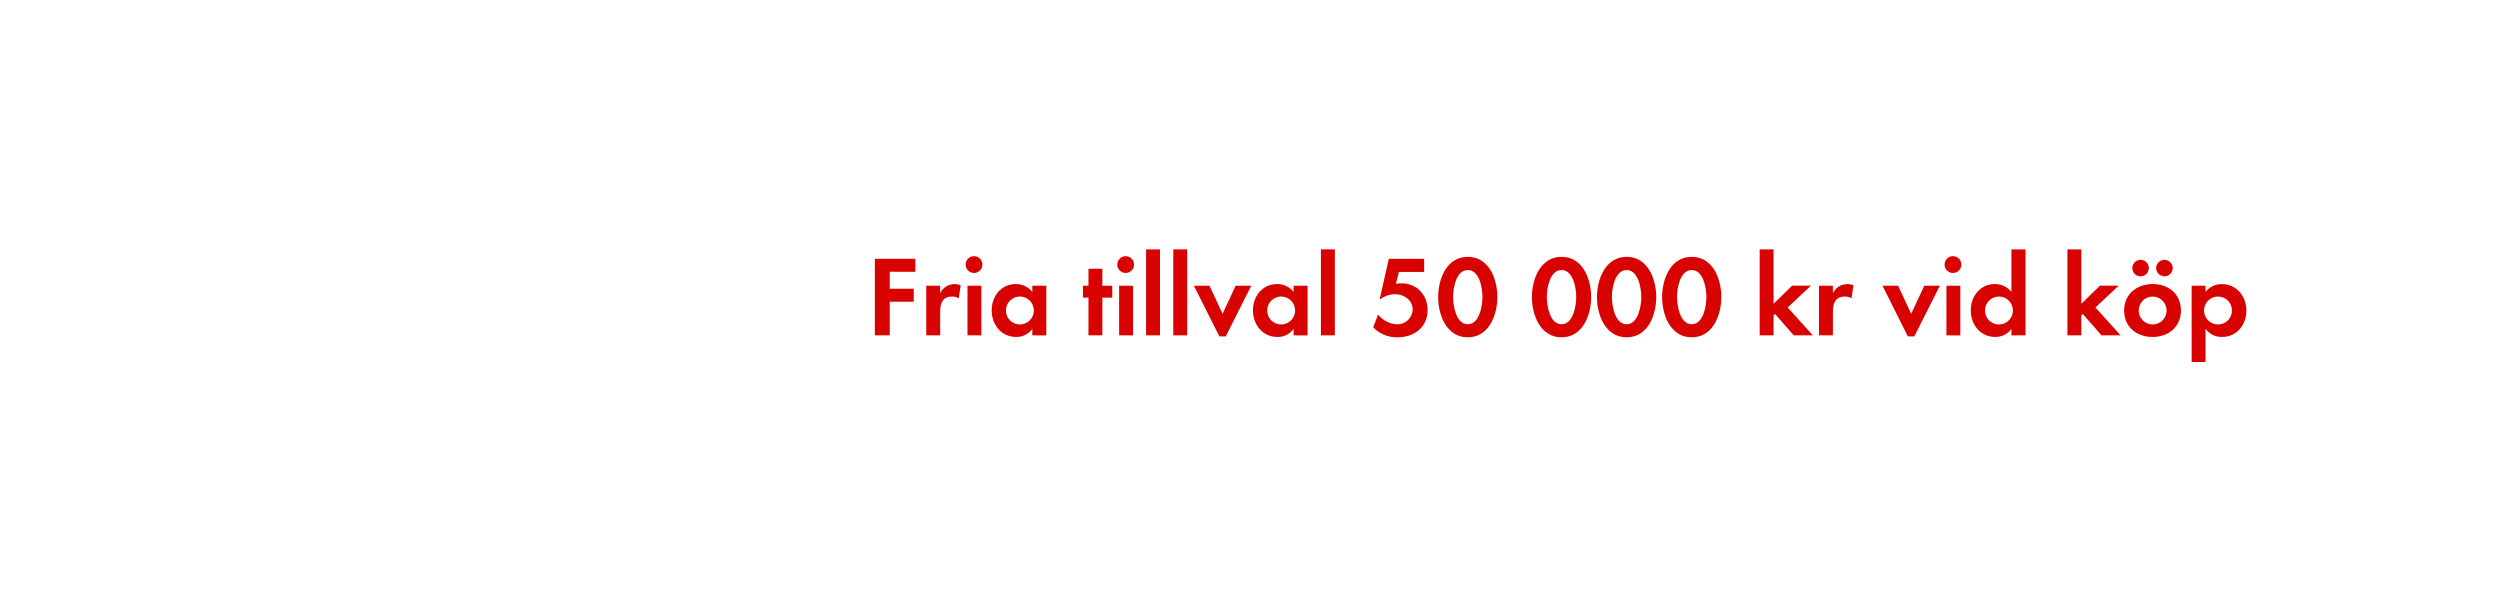
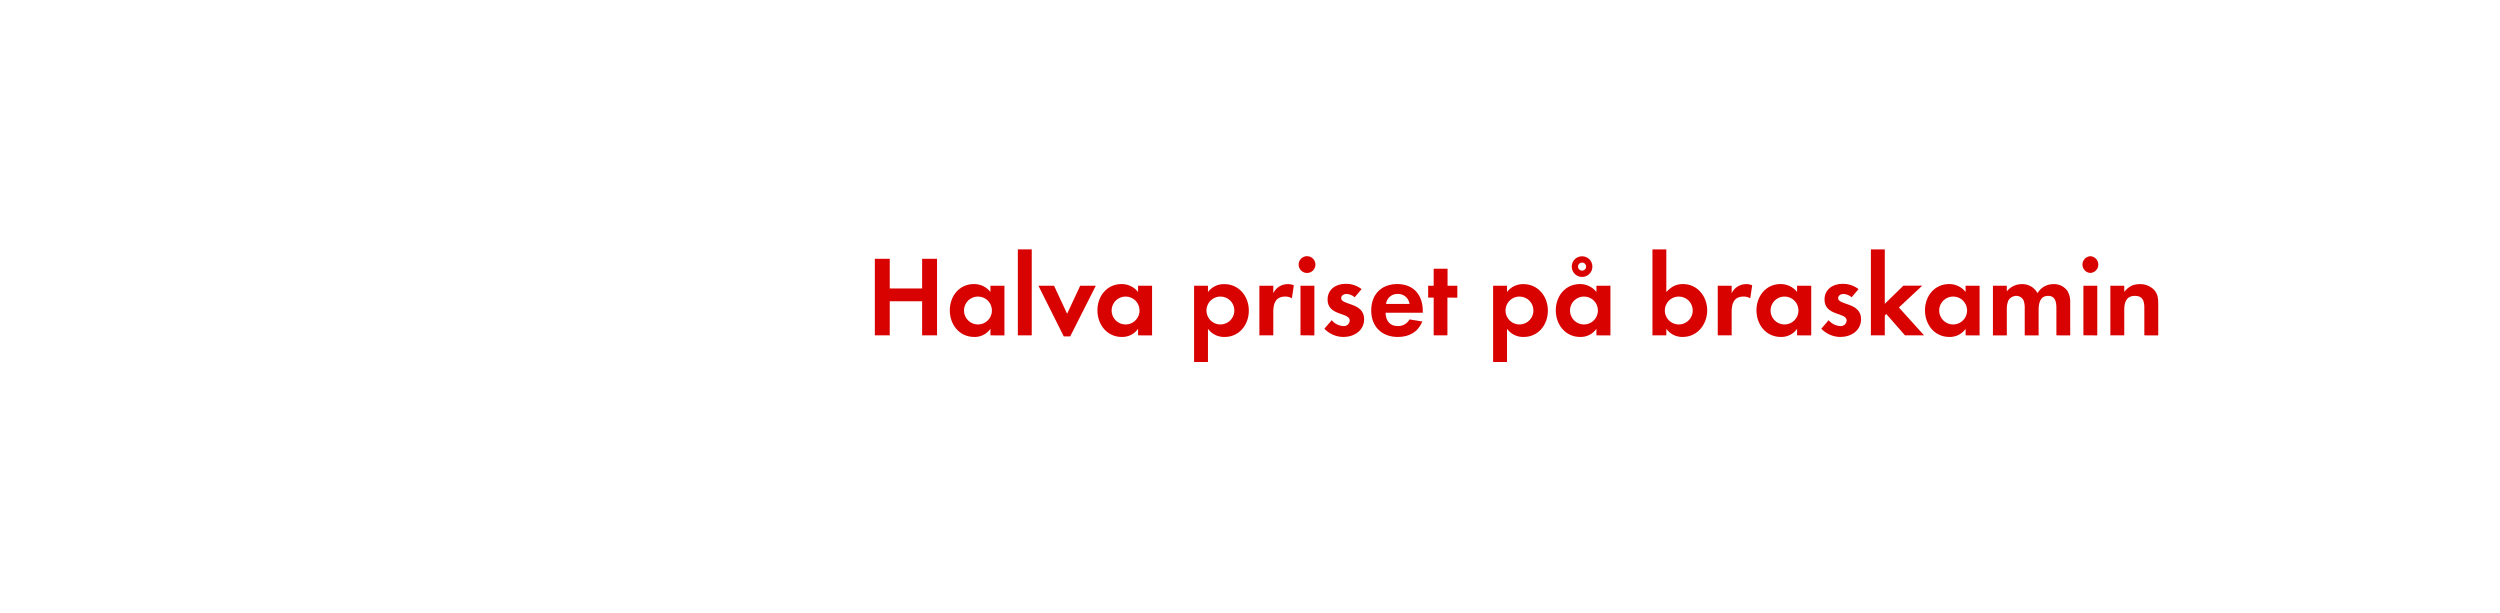
<svg xmlns="http://www.w3.org/2000/svg" id="Layer_1" data-name="Layer 1" viewBox="0 0 980 240">
  <defs>
    <style>.cls-1{fill:#d80201;}</style>
  </defs>
-   <path class="cls-1" d="M348.78,106.53v6.66h9.41v5.09h-9.41v13.18h-5.84v-30h15.88v5.08Z" />
-   <path class="cls-1" d="M375.83,116.93a4.79,4.79,0,0,0-2.61-.68c-3.69,0-4.68,2.61-4.68,5.85v9.36h-5.45V112h5.45v2.92a6.26,6.26,0,0,1,5.67-3.55,6.14,6.14,0,0,1,2.38.45Z" />
-   <path class="cls-1" d="M382,107a3.29,3.29,0,1,1,0-6.57,3.29,3.29,0,0,1,0,6.57Zm-2.75,24.43V112h5.45v19.48Z" />
-   <path class="cls-1" d="M404.67,131.46V128.9a7.53,7.53,0,0,1-6.34,3.19c-5.85,0-9.59-4.86-9.59-10.44s3.74-10.3,9.45-10.3a8.12,8.12,0,0,1,6.48,3.1V112h5.49v19.48Zm-4.86-15.21a5.47,5.47,0,1,0,5.45,5.45A5.44,5.44,0,0,0,399.81,116.25Z" />
-   <path class="cls-1" d="M432.12,116.66v14.8h-5.44v-14.8h-2.16V112h2.16v-6.66h5.44V112H436v4.68Z" />
-   <path class="cls-1" d="M441.44,107a3.29,3.29,0,1,1,0-6.57,3.29,3.29,0,0,1,0,6.57Zm-2.75,24.43V112h5.45v19.48Z" />
-   <path class="cls-1" d="M449.27,131.46V97.76h5.44v33.7Z" />
-   <path class="cls-1" d="M459.93,131.46V97.76h5.45v33.7Z" />
-   <path class="cls-1" d="M480.5,131.87H478L468,112h6.12l5.13,11,5.13-11h6.12Z" />
-   <path class="cls-1" d="M507.09,131.46V128.9a7.53,7.53,0,0,1-6.34,3.19c-5.85,0-9.59-4.86-9.59-10.44s3.74-10.3,9.45-10.3a8.12,8.12,0,0,1,6.48,3.1V112h5.49v19.48Zm-4.86-15.21a5.47,5.47,0,1,0,5.45,5.45A5.44,5.44,0,0,0,502.23,116.25Z" />
-   <path class="cls-1" d="M517.8,131.46V97.76h5.45v33.7Z" />
-   <path class="cls-1" d="M547.86,132.23a12.83,12.83,0,0,1-9.58-3.92l1.93-5a10.06,10.06,0,0,0,7.56,3.83,6,6,0,0,0,6-5.81c0-3.69-3.42-6-6.84-6a9.87,9.87,0,0,0-5.76,1.89h-.32l3.56-15.75h13.86v5.13h-9.9l-1.17,4.63a18.12,18.12,0,0,1,2.2-.18c6,0,10.22,4.59,10.22,10.49C559.61,128.31,554.3,132.23,547.86,132.23Z" />
-   <path class="cls-1" d="M575.36,132.23c-8.28,0-11.61-8.73-11.61-15.75s3.28-15.8,11.61-15.8,11.6,8.69,11.6,15.75S583.68,132.23,575.36,132.23Zm0-26.37c-4.59,0-5.76,7.11-5.76,10.57s1.17,10.67,5.76,10.67,5.76-7.2,5.76-10.67S580,105.86,575.36,105.86Z" />
-   <path class="cls-1" d="M612.12,132.23c-8.28,0-11.61-8.73-11.61-15.75s3.29-15.8,11.61-15.8,11.61,8.69,11.61,15.75S620.45,132.23,612.12,132.23Zm0-26.37c-4.59,0-5.76,7.11-5.76,10.57s1.17,10.67,5.76,10.67,5.76-7.2,5.76-10.67S616.71,105.86,612.12,105.86Z" />
-   <path class="cls-1" d="M637.63,132.23c-8.28,0-11.61-8.73-11.61-15.75s3.29-15.8,11.61-15.8,11.61,8.69,11.61,15.75S646,132.23,637.63,132.23Zm0-26.37c-4.59,0-5.76,7.11-5.76,10.57s1.17,10.67,5.76,10.67,5.76-7.2,5.76-10.67S642.22,105.86,637.63,105.86Z" />
-   <path class="cls-1" d="M663.15,132.23c-8.28,0-11.61-8.73-11.61-15.75s3.28-15.8,11.61-15.8,11.61,8.69,11.61,15.75S671.47,132.23,663.15,132.23Zm0-26.37c-4.59,0-5.76,7.11-5.76,10.57s1.17,10.67,5.76,10.67,5.76-7.2,5.76-10.67S667.74,105.86,663.15,105.86Z" />
-   <path class="cls-1" d="M703.15,131.46l-7.33-8.37-.59.59v7.78h-5.44V97.76h5.44v21.33l7.29-7.11h7.38l-9.13,8.55,9.85,10.93Z" />
-   <path class="cls-1" d="M725.79,116.93a4.79,4.79,0,0,0-2.61-.68c-3.69,0-4.68,2.61-4.68,5.85v9.36h-5.45V112h5.45v2.92a6.26,6.26,0,0,1,5.67-3.55,6.14,6.14,0,0,1,2.38.45Z" />
-   <path class="cls-1" d="M750.4,131.87h-2.52L737.94,112h6.12l5.13,11,5.13-11h6.12Z" />
-   <path class="cls-1" d="M765.75,107a3.29,3.29,0,1,1,0-6.57,3.29,3.29,0,0,1,0,6.57ZM763,131.46V112h5.45v19.48Z" />
-   <path class="cls-1" d="M788.47,131.46V128.9a7.53,7.53,0,0,1-6.34,3.19c-5.85,0-9.59-4.86-9.59-10.44s3.74-10.3,9.45-10.3a8.12,8.12,0,0,1,6.48,3.1V97.76H794v33.7Zm-4.86-15.21a5.47,5.47,0,1,0,5.45,5.45A5.44,5.44,0,0,0,783.61,116.25Z" />
-   <path class="cls-1" d="M823.8,131.46l-7.34-8.37-.58.59v7.78h-5.45V97.76h5.45v21.33l7.29-7.11h7.37l-9.13,8.55,9.86,10.93Z" />
-   <path class="cls-1" d="M843.82,132.09c-6.21,0-11.16-3.87-11.16-10.35s5-10.39,11.21-10.39,11.06,3.91,11.06,10.35S850,132.09,843.82,132.09Zm-4.72-23.76a3.24,3.24,0,0,1,0-6.48,3.24,3.24,0,1,1,0,6.48Zm4.68,7.92a5.47,5.47,0,1,0,5.53,5.49A5.51,5.51,0,0,0,843.78,116.25Zm4.68-7.92a3.28,3.28,0,0,1-3.24-3.24,3.24,3.24,0,1,1,3.24,3.24Z" />
-   <path class="cls-1" d="M871.09,132.09a7.78,7.78,0,0,1-6.52-3.19v13h-5.45V112h5.45v2.47a7.76,7.76,0,0,1,6.39-3.1c5.8,0,9.62,4.81,9.62,10.39S876.8,132.09,871.09,132.09Zm-1.62-15.84a5.47,5.47,0,1,0,5.45,5.45A5.44,5.44,0,0,0,869.47,116.25Z" />
+   <path class="cls-1" d="M361.47,131.46V118.1H348.78v13.36h-5.84v-30h5.84v11.61h12.69V101.45h5.85v30Z" />
+   <path class="cls-1" d="M388.25,131.46V128.9a7.55,7.55,0,0,1-6.35,3.19c-5.85,0-9.58-4.86-9.58-10.44s3.73-10.3,9.45-10.3a8.14,8.14,0,0,1,6.48,3.1V112h5.49v19.48Zm-4.86-15.21a5.47,5.47,0,1,0,5.44,5.45A5.44,5.44,0,0,0,383.39,116.25Z" />
+   <path class="cls-1" d="M399,131.46V97.76h5.44v33.7Z" />
+   <path class="cls-1" d="M419.52,131.87H417L407.06,112h6.12l5.13,11,5.13-11h6.12Z" />
+   <path class="cls-1" d="M446.12,131.46V128.9a7.55,7.55,0,0,1-6.35,3.19c-5.85,0-9.58-4.86-9.58-10.44s3.73-10.3,9.45-10.3a8.14,8.14,0,0,1,6.48,3.1V112h5.49v19.48Zm-4.86-15.21a5.47,5.47,0,1,0,5.44,5.45A5.44,5.44,0,0,0,441.26,116.25Z" />
+   <path class="cls-1" d="M480.05,132.09a7.79,7.79,0,0,1-6.53-3.19v13h-5.44V112h5.44v2.47a7.76,7.76,0,0,1,6.39-3.1c5.81,0,9.63,4.81,9.63,10.39S485.76,132.09,480.05,132.09Zm-1.62-15.84a5.47,5.47,0,1,0,5.44,5.45A5.44,5.44,0,0,0,478.43,116.25Z" />
+   <path class="cls-1" d="M506.42,116.93a4.79,4.79,0,0,0-2.61-.68c-3.69,0-4.68,2.61-4.68,5.85v9.36h-5.45V112h5.45v2.92a6.26,6.26,0,0,1,5.67-3.55,6.14,6.14,0,0,1,2.38.45Z" />
+   <path class="cls-1" d="M512.54,107a3.29,3.29,0,1,1,0-6.57,3.29,3.29,0,0,1,0,6.57Zm-2.75,24.43V112h5.45v19.48Z" />
+   <path class="cls-1" d="M526.58,132.09a10.37,10.37,0,0,1-7.43-3.24l2.88-3.33a6.34,6.34,0,0,0,4.59,2.3,2.3,2.3,0,0,0,2.48-2.16c0-3.33-8.69-1.67-8.69-8.24,0-4,3.29-6.16,7-6.16a10,10,0,0,1,6.34,2.07l-2.7,3.19a5.4,5.4,0,0,0-3.24-1.3c-.94,0-2.07.58-2.07,1.66,0,2.84,9,1.58,9,8.24C534.72,129.66,530.76,132.09,526.58,132.09Z" />
+   <path class="cls-1" d="M543.14,122.6c.09,3,1.53,5.22,4.77,5.22a5.1,5.1,0,0,0,4.63-2.61l5,.81c-1.71,4.18-5.17,6.07-9.58,6.07-6.3,0-10.44-4.05-10.44-10.39s4-10.35,10.21-10.35c6.44,0,10,4.32,10,10.53v.72Zm4.72-7.38a4.42,4.42,0,0,0-4.54,3.91h9.22A4.51,4.51,0,0,0,547.86,115.22Z" />
+   <path class="cls-1" d="M567.39,116.66v14.8H562v-14.8h-2.16V112H562v-6.66h5.44V112h3.83v4.68Z" />
+   <path class="cls-1" d="M597.27,132.09a7.79,7.79,0,0,1-6.52-3.19v13H585.3V112h5.45v2.47a7.76,7.76,0,0,1,6.39-3.1c5.8,0,9.63,4.81,9.63,10.39S603,132.09,597.27,132.09Zm-1.62-15.84a5.47,5.47,0,1,0,5.45,5.45A5.44,5.44,0,0,0,595.65,116.25Z" />
+   <path class="cls-1" d="M625.8,131.46V128.9a7.55,7.55,0,0,1-6.35,3.19c-5.85,0-9.58-4.86-9.58-10.44s3.73-10.3,9.45-10.3a8.14,8.14,0,0,1,6.48,3.1V112h5.49v19.48Zm-4.86-15.21a5.47,5.47,0,1,0,5.44,5.45A5.43,5.43,0,0,0,620.94,116.25Zm-.77-7.69a4.05,4.05,0,0,1,0-8.1,4,4,0,1,1,0,8.1Zm0-5.63a1.58,1.58,0,1,0,1.58,1.58A1.55,1.55,0,0,0,620.17,102.93Z" />
+   <path class="cls-1" d="M659.59,132.09a7.68,7.68,0,0,1-6.39-3.19v2.56h-5.44V97.76h5.44v16.69c1.94-2,3.69-3.1,6.53-3.1,5.71,0,9.49,4.86,9.49,10.3S665.44,132.09,659.59,132.09Zm-1.48-15.84a5.47,5.47,0,1,0,5.44,5.45A5.44,5.44,0,0,0,658.11,116.25Z" />
+   <path class="cls-1" d="M686.1,116.93a4.79,4.79,0,0,0-2.61-.68c-3.69,0-4.68,2.61-4.68,5.85v9.36h-5.45V112h5.45v2.92a6.26,6.26,0,0,1,5.67-3.55,6.14,6.14,0,0,1,2.38.45Z" />
+   <path class="cls-1" d="M704.46,131.46V128.9a7.55,7.55,0,0,1-6.35,3.19c-5.85,0-9.58-4.86-9.58-10.44s3.73-10.3,9.45-10.3a8.14,8.14,0,0,1,6.48,3.1V112H710v19.48Zm-4.86-15.21A5.47,5.47,0,1,0,705,121.7,5.44,5.44,0,0,0,699.6,116.25Z" />
+   <path class="cls-1" d="M721.38,132.09a10.37,10.37,0,0,1-7.43-3.24l2.88-3.33a6.34,6.34,0,0,0,4.59,2.3,2.3,2.3,0,0,0,2.48-2.16c0-3.33-8.69-1.67-8.69-8.24,0-4,3.29-6.16,7-6.16a10,10,0,0,1,6.34,2.07l-2.7,3.19a5.4,5.4,0,0,0-3.24-1.3c-.94,0-2.07.58-2.07,1.66,0,2.84,9,1.58,9,8.24C729.52,129.66,725.56,132.09,721.38,132.09Z" />
+   <path class="cls-1" d="M746.76,131.46l-7.34-8.37-.58.59v7.78h-5.45V97.76h5.45v21.33l7.29-7.11h7.38l-9.14,8.55,9.86,10.93Z" />
+   <path class="cls-1" d="M770.52,131.46V128.9a7.55,7.55,0,0,1-6.35,3.19c-5.85,0-9.58-4.86-9.58-10.44s3.73-10.3,9.45-10.3a8.14,8.14,0,0,1,6.48,3.1V112H776v19.48Zm-4.86-15.21a5.47,5.47,0,1,0,5.44,5.45A5.44,5.44,0,0,0,765.66,116.25Z" />
+   <path class="cls-1" d="M806.11,131.46V120.8c0-2.3-.36-4.82-3.24-4.82-3.19,0-3.73,2.93-3.73,5.49v10h-5.45V121.11a8.78,8.78,0,0,0-.4-3.24,3.17,3.17,0,0,0-2.93-1.89,3.57,3.57,0,0,0-3.06,1.76,8.12,8.12,0,0,0-.63,3.73v10h-5.44V112h5.44v2.2a7.5,7.5,0,0,1,5.94-2.83,6.62,6.62,0,0,1,6.08,3.55,7.2,7.2,0,0,1,6.39-3.55,6.39,6.39,0,0,1,5.44,2.79,8.56,8.56,0,0,1,1,4.72v12.6Z" />
+   <path class="cls-1" d="M819.43,107a3.29,3.29,0,0,1,0-6.57,3.29,3.29,0,0,1,0,6.57Zm-2.74,24.43V112h5.44v19.48Z" />
+   <path class="cls-1" d="M840.58,131.46v-10.8c0-2.65-.58-4.68-3.69-4.68-3.37,0-4.18,2.48-4.18,5.4v10.08h-5.45V112h5.45v2.38c1.8-2.07,3.33-3,6.12-3a7.48,7.48,0,0,1,5.67,2.34c1.39,1.62,1.53,3.37,1.53,5.4v12.37Z" />
</svg>
